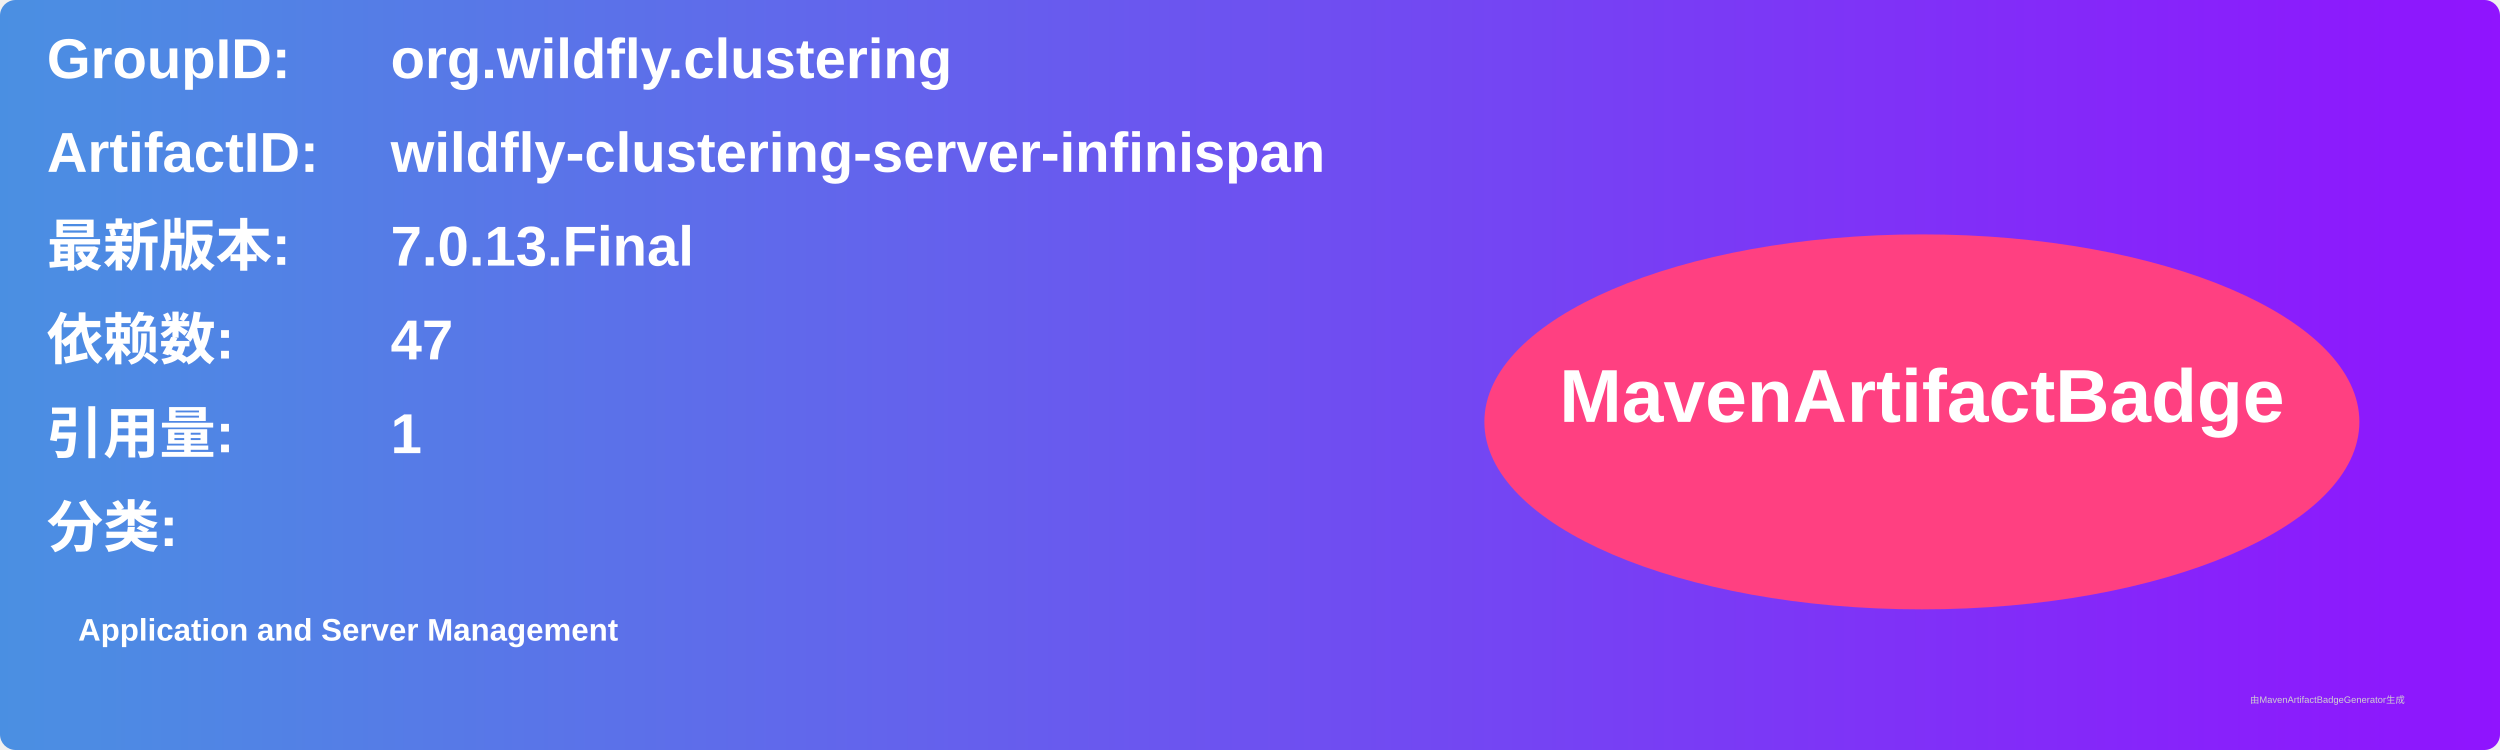
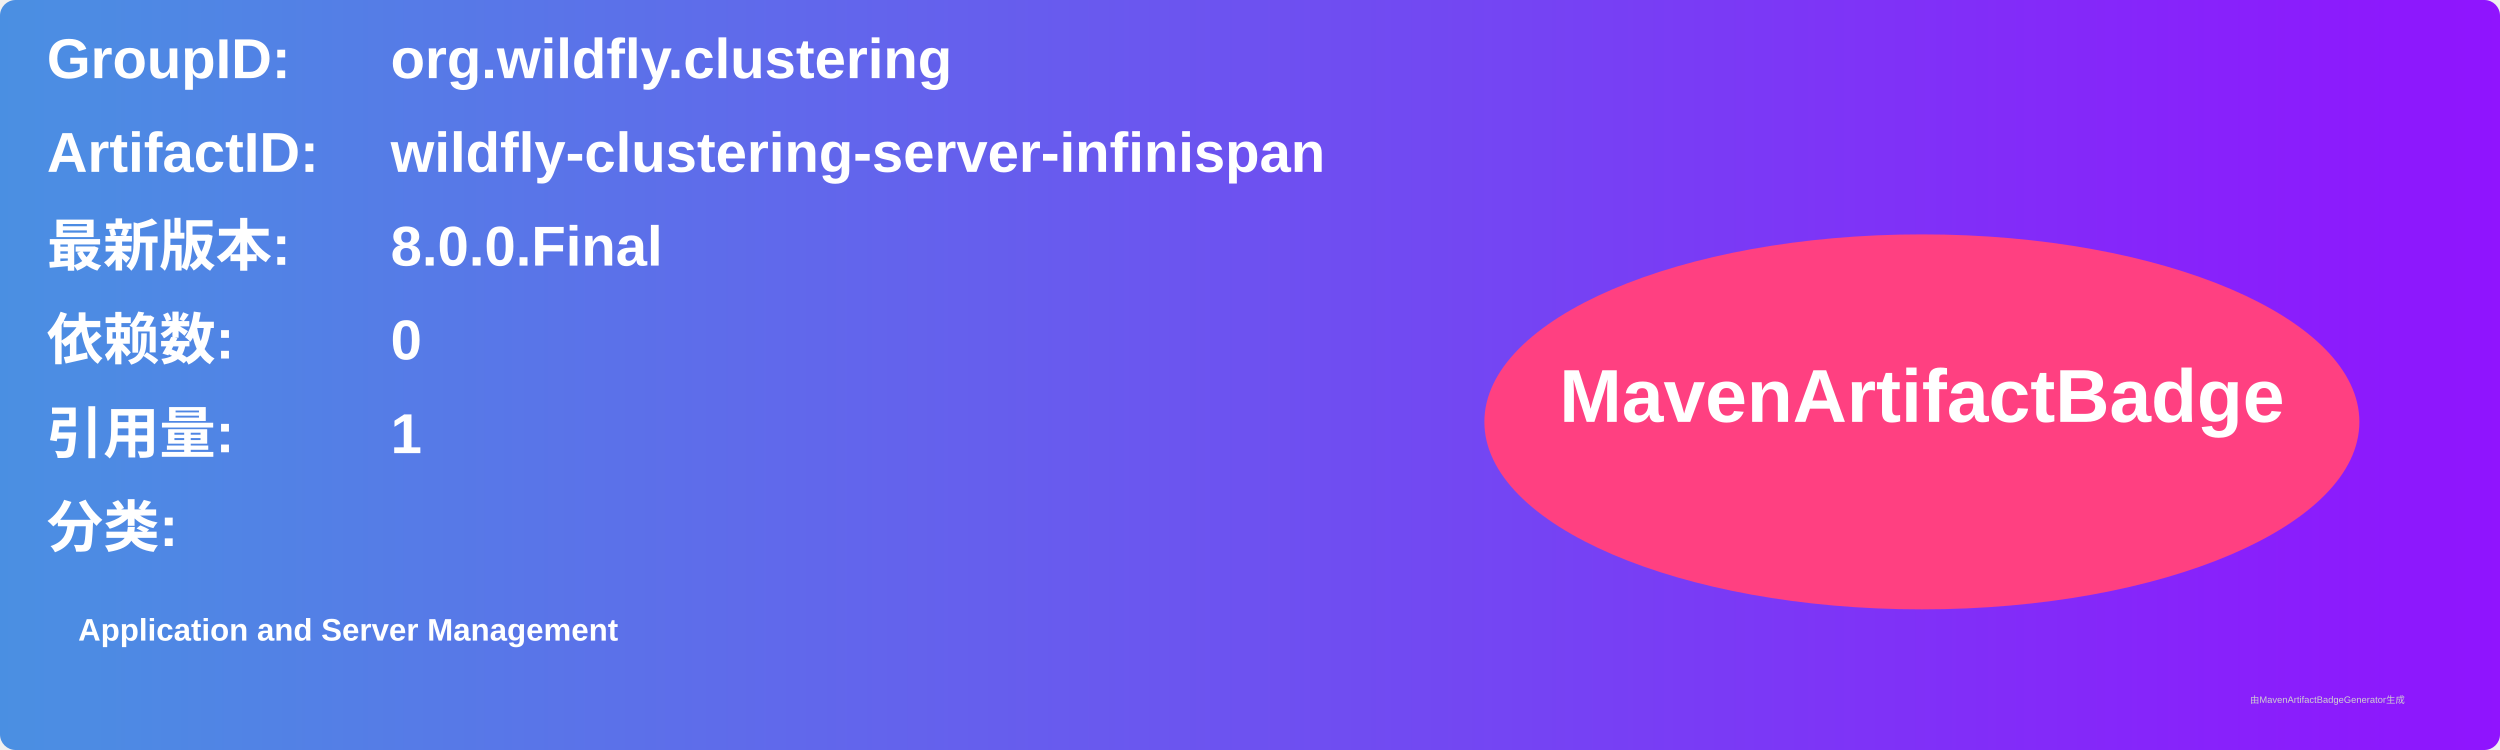
<svg xmlns="http://www.w3.org/2000/svg" width="800" height="240" viewBox="0 0 800 240">
  <linearGradient id="grad" x1="0%" y1="0%" x2="100%" y2="0%">
    <stop offset="0%" stop-color="#4a90e2" />
    <stop offset="100%" stop-color="#9013fe" />
  </linearGradient>
  <rect width="100%" height="100%" rx="5" ry="5" fill="url(#grad)" />
  <g transform="translate(15, 15)">
    <text x="0" y="10" font-family="Arial" font-size="18" fill="white" font-weight="bold" width="260">GroupID:</text>
    <text x="110" y="10" font-family="Arial" font-size="18" fill="white" font-weight="bold" width="460">org.wildfly.clustering</text>
    <text x="0" y="40" font-family="Arial" font-size="18" fill="white" font-weight="bold" width="260">ArtifactID:</text>
    <text x="110" y="40" font-family="Arial" font-size="18" fill="white" font-weight="bold" width="460">wildfly-clustering-server-infinispan</text>
    <text x="0" y="70" font-family="Arial" font-size="18" fill="white" font-weight="bold">最新版本:</text>
    <text x="110" y="70" font-family="Arial" font-size="18" fill="white" font-weight="bold">
-       <tspan font-weight="bold">7.0.13.Final</tspan>
+       <tspan font-weight="bold">8.0.0.Final</tspan>
    </text>
    <text x="0" y="100" font-family="Arial" font-size="18" fill="white" font-weight="bold">依赖数: </text>
    <text x="110" y="100" font-family="Arial" font-size="18" fill="white">
-       <tspan font-weight="bold">47</tspan>
+       <tspan font-weight="bold">0</tspan>
    </text>
    <text x="0" y="130" font-family="Arial" font-size="18" fill="white" font-weight="bold">引用量: </text>
    <text x="110" y="130" font-family="Arial" font-size="18" fill="white">
      <tspan font-weight="bold">1</tspan>
    </text>
    <text x="0" y="160" font-family="Arial" font-size="18" fill="white" font-weight="bold">分类:</text>
    <text x="10" y="190" font-family="Arial" font-size="10" fill="white">
      <tspan font-weight="bold">Application and Server Management</tspan>
    </text>
    <ellipse cx="600" cy="120" rx="140" ry="60" fill="#ff4081" />
    <text x="600" y="120" text-anchor="middle" font-family="Arial" font-size="24" fill="white" font-weight="bold">MavenArtifactBadge</text>
  </g>
  <text x="720" y="225" font-family="Arial" font-size="3" fill="#d0d0d0">由MavenArtifactBadgeGenerator生成</text>
</svg>
